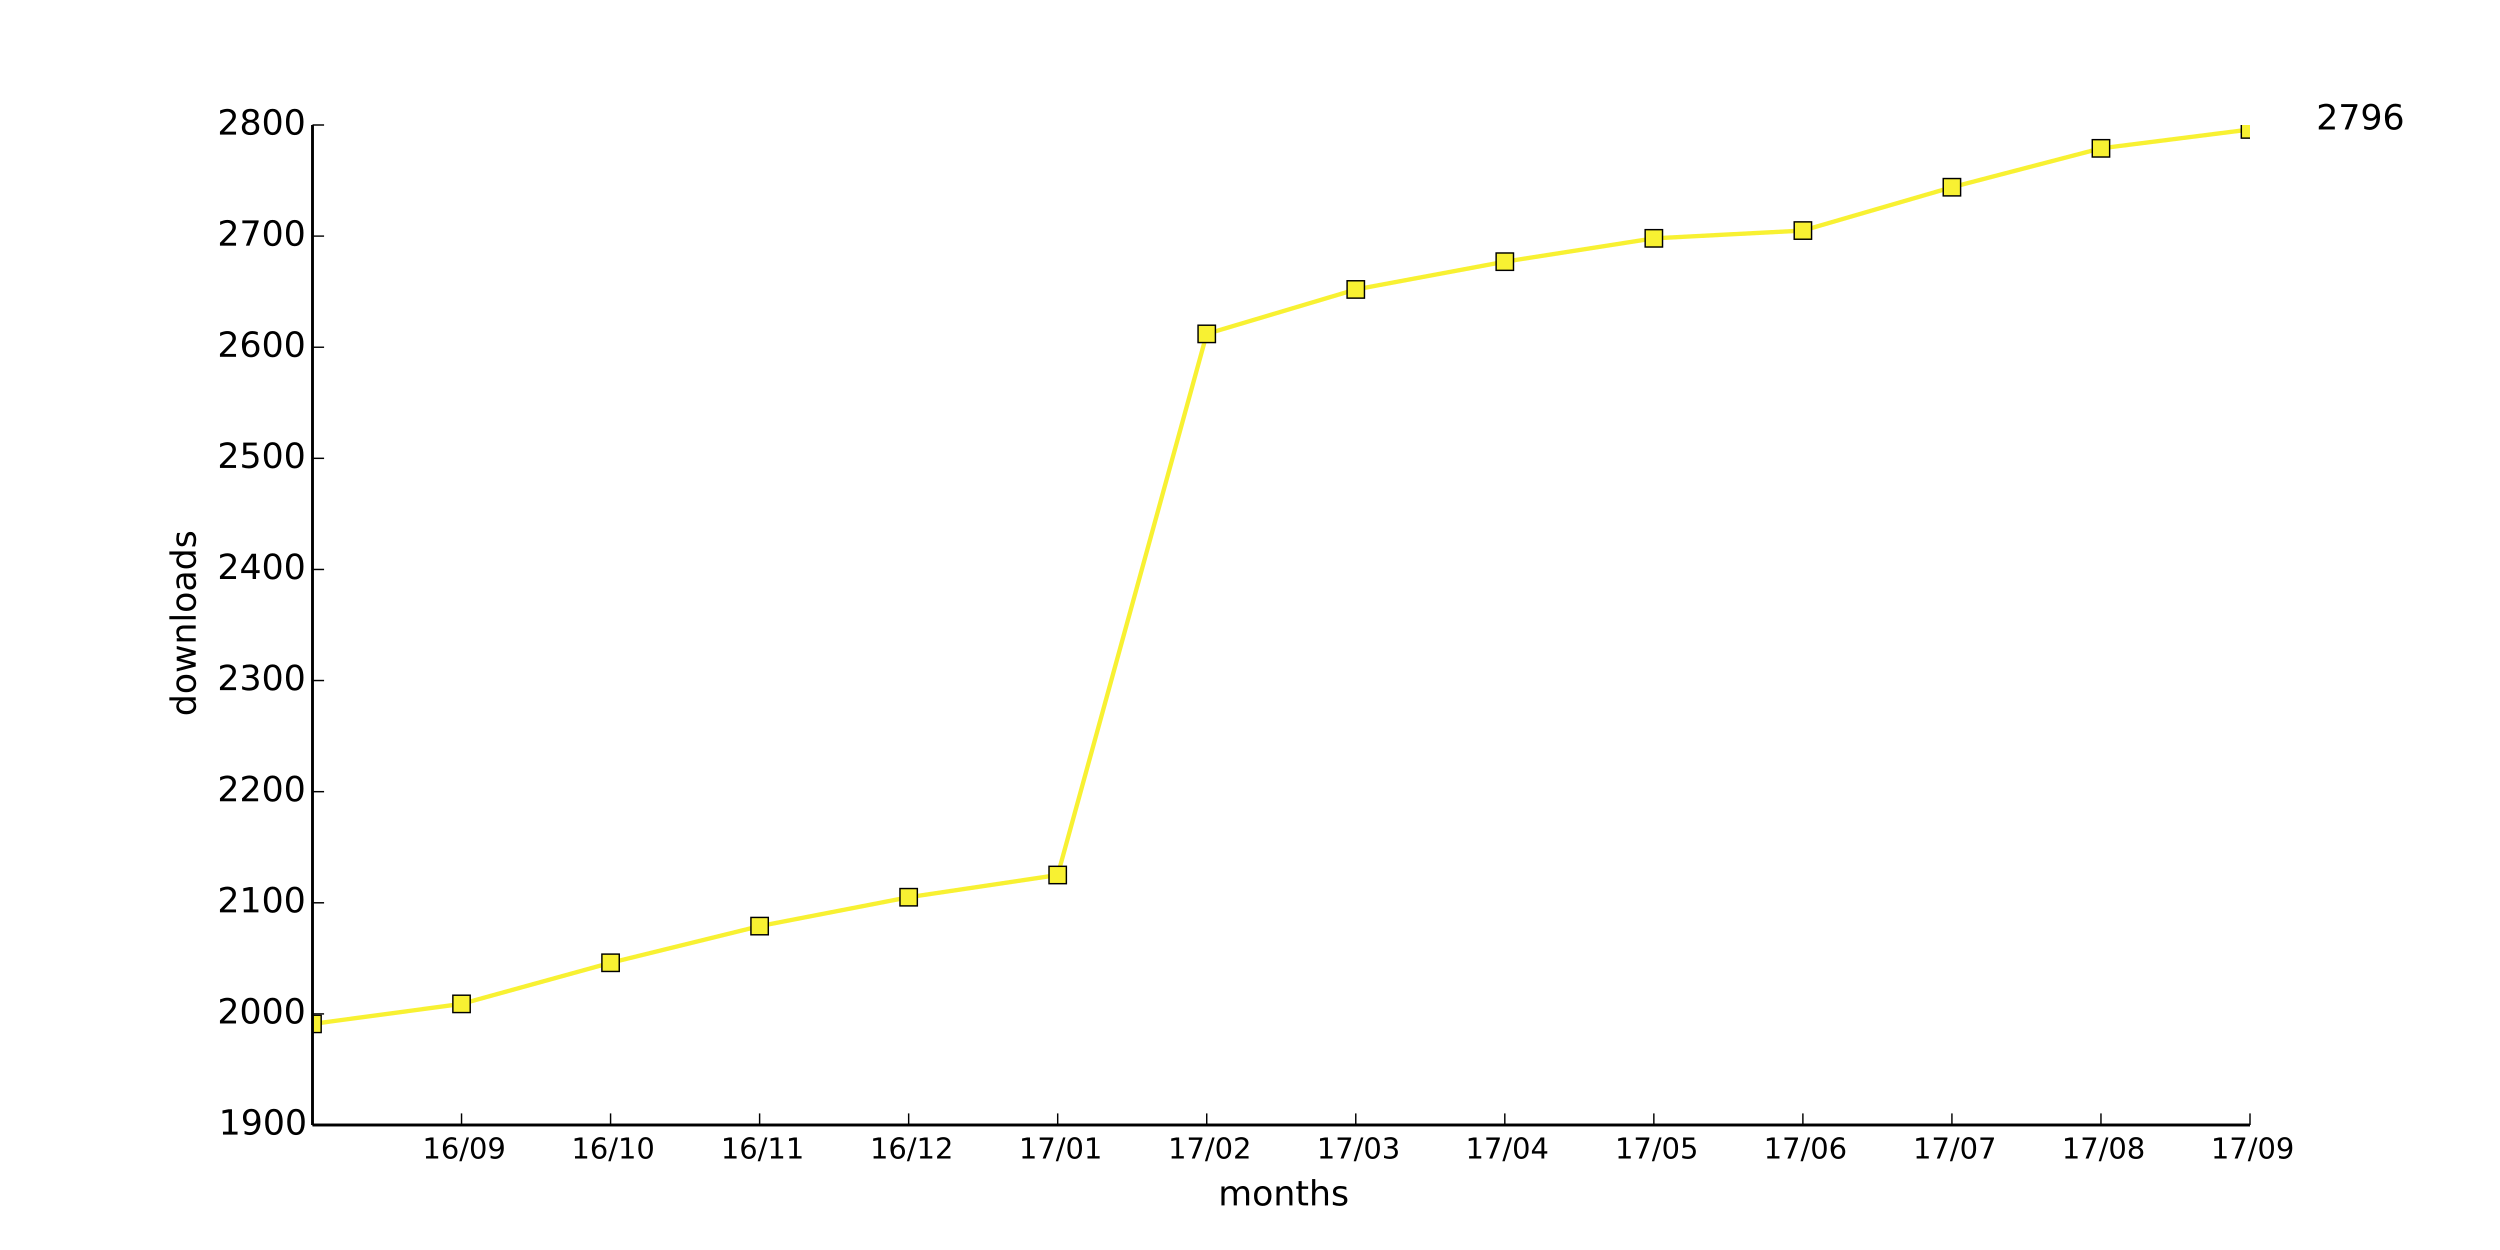
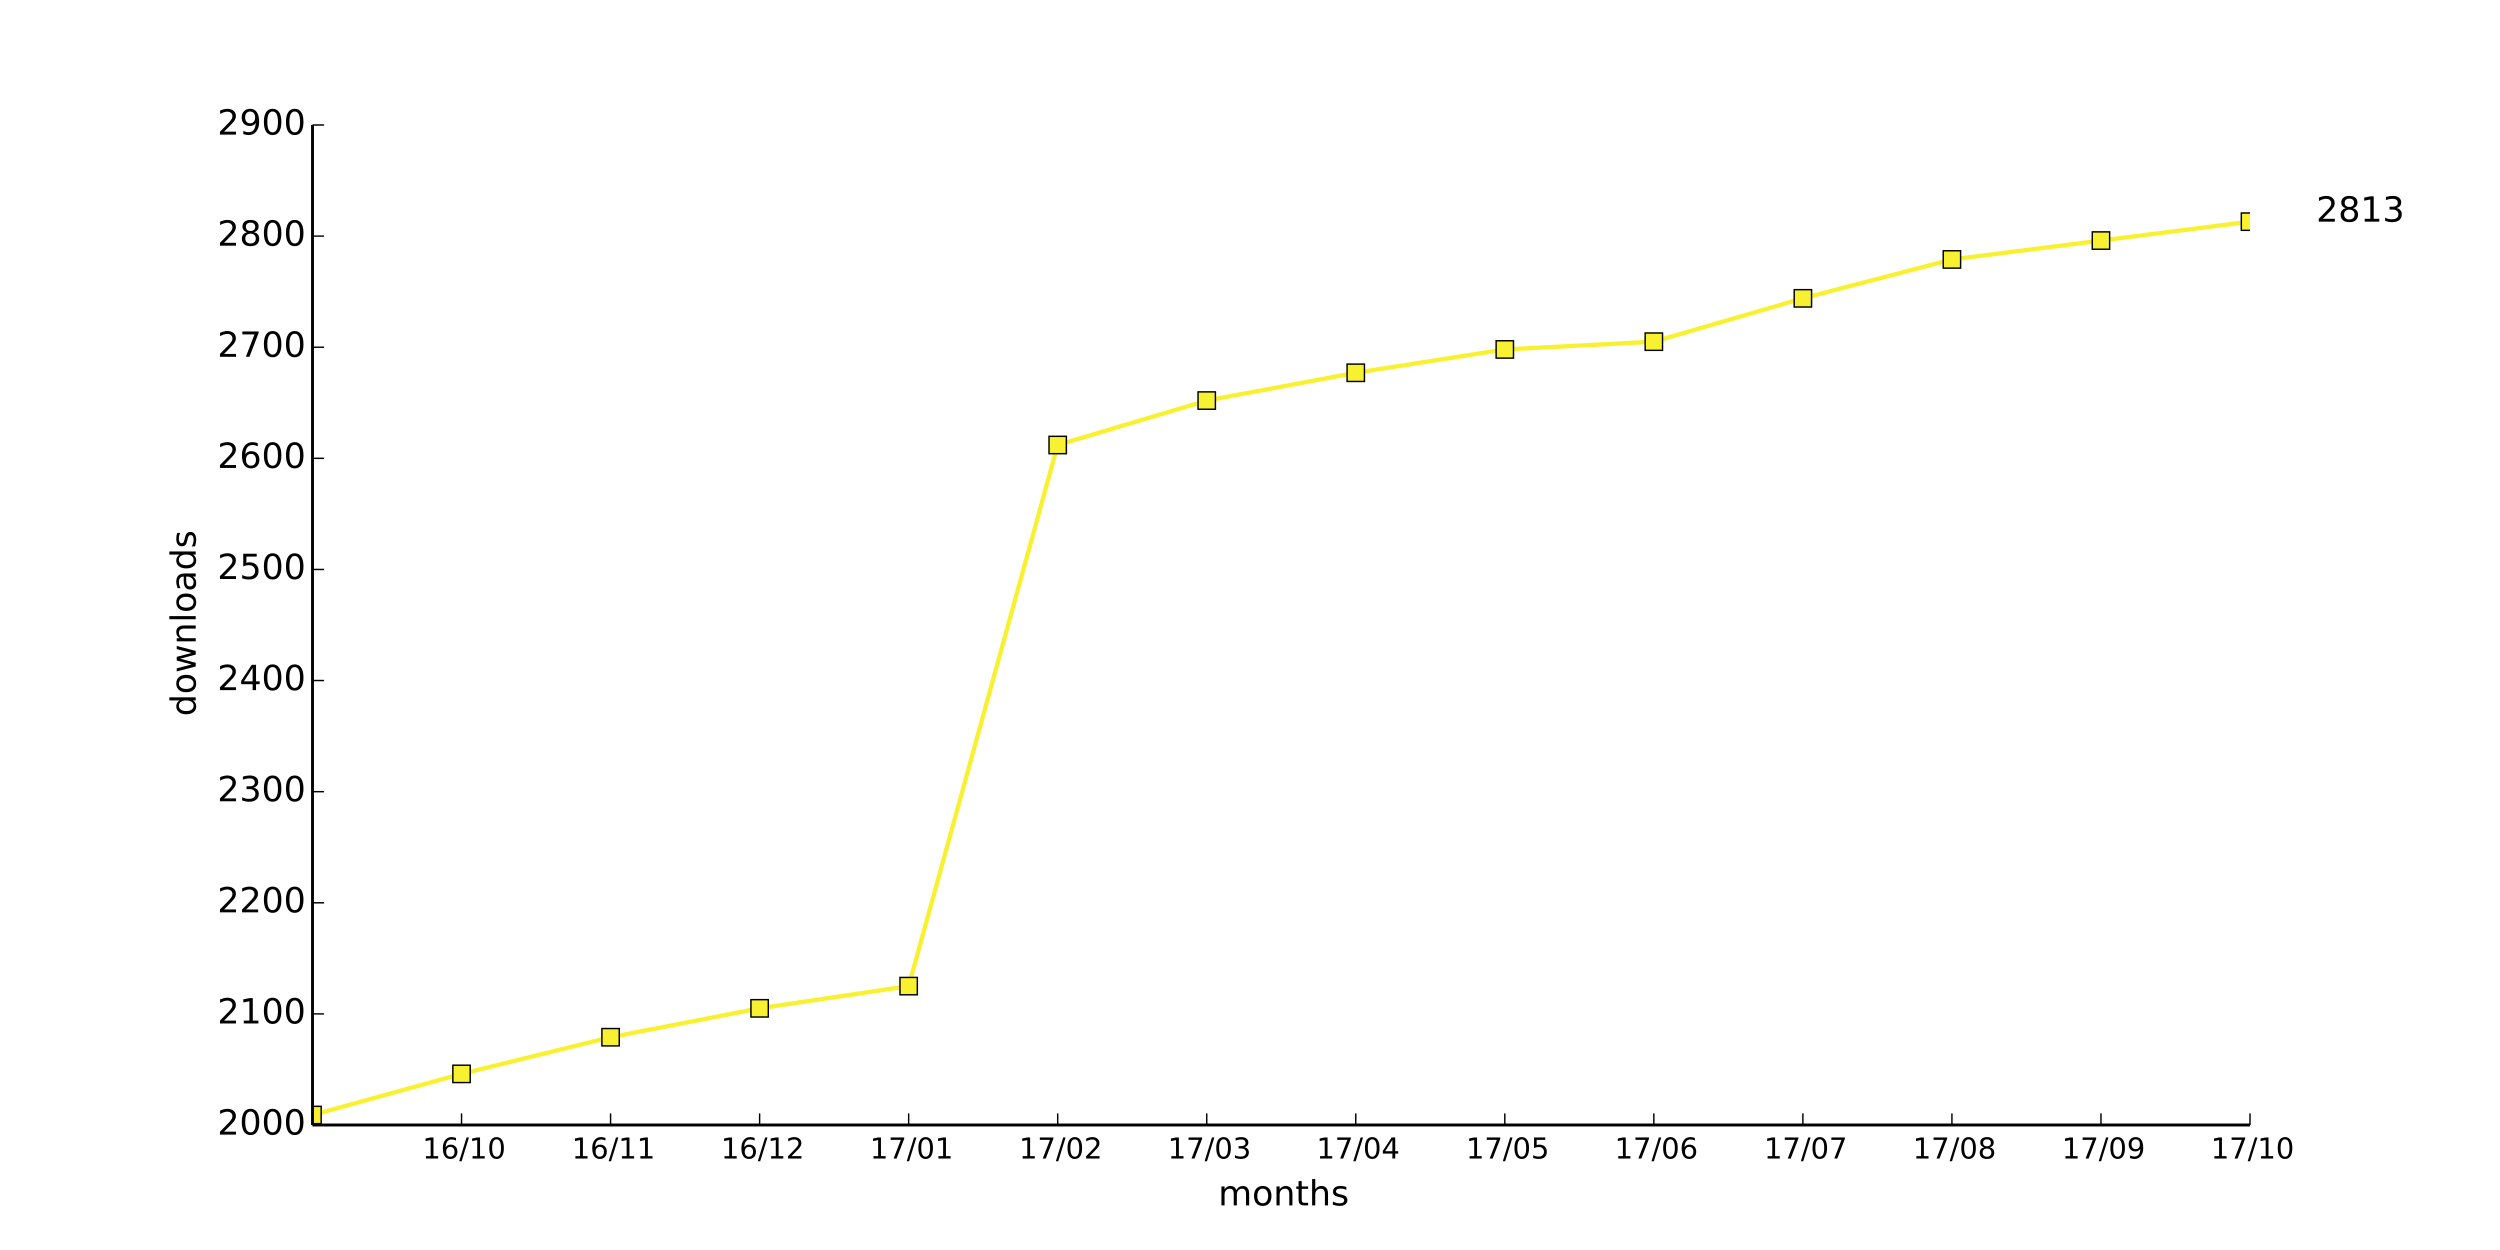
<svg xmlns="http://www.w3.org/2000/svg" xmlns:xlink="http://www.w3.org/1999/xlink" height="432pt" version="1.1" viewBox="0 0 864 432" width="864pt">
  <defs>
    <style type="text/css">
*{stroke-linecap:butt;stroke-linejoin:round;}
  </style>
  </defs>
  <g id="figure_1">
    <g id="patch_1">
      <path d=" M0 432 L864 432 L864 0 L0 0 z " style="fill:#ffffff;" />
    </g>
    <g id="axes_1">
      <g id="patch_2">
        <path d=" M108 388.8 L777.6 388.8 L777.6 43.2 L108 43.2 z " style="fill:#ffffff;" />
      </g>
      <g id="line2d_1">
-         <path clip-path="url(#pad36b945f0)" d=" M108 353.856 L159.508 346.944 L211.015 332.736 L262.523 320.064 L314.031 310.08 L365.538 302.4 L417.046 115.392 L468.554 100.032 L520.062 90.432 L571.569 82.368 L623.077 79.68 L674.585 64.704 L726.092 51.264 L777.6 44.736" style="fill:none;stroke:#f8f132;stroke-linecap:square;stroke-width:1.5;" />
+         <path clip-path="url(#pad36b945f0)" d=" M108 385.344 L159.508 371.136 L211.015 358.464 L262.523 348.48 L314.031 340.8 L365.538 153.792 L417.046 138.432 L468.554 128.832 L520.062 120.768 L571.569 118.08 L623.077 103.104 L674.585 89.664 L726.092 83.136 L777.6 76.608" style="fill:none;stroke:#f8f132;stroke-linecap:square;stroke-width:1.5;" />
      </g>
      <g id="line2d_2">
        <defs>
          <path d=" M-3 3 L3 3 L3 -3 L-3 -3 z " id="ma43b19a0a0" style="stroke:#000000;stroke-linejoin:miter;stroke-width:0.5;" />
        </defs>
        <g clip-path="url(#pad36b945f0)">
-           <use style="fill:#f8f132;stroke:#000000;stroke-linejoin:miter;stroke-width:0.5;" x="108.0" xlink:href="#ma43b19a0a0" y="353.856" />
-           <use style="fill:#f8f132;stroke:#000000;stroke-linejoin:miter;stroke-width:0.5;" x="159.508" xlink:href="#ma43b19a0a0" y="346.944" />
-           <use style="fill:#f8f132;stroke:#000000;stroke-linejoin:miter;stroke-width:0.5;" x="211.015" xlink:href="#ma43b19a0a0" y="332.736" />
-           <use style="fill:#f8f132;stroke:#000000;stroke-linejoin:miter;stroke-width:0.5;" x="262.523" xlink:href="#ma43b19a0a0" y="320.064" />
-           <use style="fill:#f8f132;stroke:#000000;stroke-linejoin:miter;stroke-width:0.5;" x="314.031" xlink:href="#ma43b19a0a0" y="310.08" />
-           <use style="fill:#f8f132;stroke:#000000;stroke-linejoin:miter;stroke-width:0.5;" x="365.538" xlink:href="#ma43b19a0a0" y="302.4" />
-           <use style="fill:#f8f132;stroke:#000000;stroke-linejoin:miter;stroke-width:0.5;" x="417.046" xlink:href="#ma43b19a0a0" y="115.392" />
-           <use style="fill:#f8f132;stroke:#000000;stroke-linejoin:miter;stroke-width:0.5;" x="468.554" xlink:href="#ma43b19a0a0" y="100.032" />
-           <use style="fill:#f8f132;stroke:#000000;stroke-linejoin:miter;stroke-width:0.5;" x="520.062" xlink:href="#ma43b19a0a0" y="90.432" />
-           <use style="fill:#f8f132;stroke:#000000;stroke-linejoin:miter;stroke-width:0.5;" x="571.569" xlink:href="#ma43b19a0a0" y="82.368" />
-           <use style="fill:#f8f132;stroke:#000000;stroke-linejoin:miter;stroke-width:0.5;" x="623.077" xlink:href="#ma43b19a0a0" y="79.68" />
-           <use style="fill:#f8f132;stroke:#000000;stroke-linejoin:miter;stroke-width:0.5;" x="674.585" xlink:href="#ma43b19a0a0" y="64.704" />
-           <use style="fill:#f8f132;stroke:#000000;stroke-linejoin:miter;stroke-width:0.5;" x="726.092" xlink:href="#ma43b19a0a0" y="51.264" />
-           <use style="fill:#f8f132;stroke:#000000;stroke-linejoin:miter;stroke-width:0.5;" x="777.6" xlink:href="#ma43b19a0a0" y="44.736" />
+           <use style="fill:#f8f132;stroke:#000000;stroke-linejoin:miter;stroke-width:0.5;" x="108.0" xlink:href="#ma43b19a0a0" y="385.344" />
+           <use style="fill:#f8f132;stroke:#000000;stroke-linejoin:miter;stroke-width:0.5;" x="159.508" xlink:href="#ma43b19a0a0" y="371.136" />
+           <use style="fill:#f8f132;stroke:#000000;stroke-linejoin:miter;stroke-width:0.5;" x="211.015" xlink:href="#ma43b19a0a0" y="358.464" />
+           <use style="fill:#f8f132;stroke:#000000;stroke-linejoin:miter;stroke-width:0.5;" x="262.523" xlink:href="#ma43b19a0a0" y="348.48" />
+           <use style="fill:#f8f132;stroke:#000000;stroke-linejoin:miter;stroke-width:0.5;" x="314.031" xlink:href="#ma43b19a0a0" y="340.8" />
+           <use style="fill:#f8f132;stroke:#000000;stroke-linejoin:miter;stroke-width:0.5;" x="365.538" xlink:href="#ma43b19a0a0" y="153.792" />
+           <use style="fill:#f8f132;stroke:#000000;stroke-linejoin:miter;stroke-width:0.5;" x="417.046" xlink:href="#ma43b19a0a0" y="138.432" />
+           <use style="fill:#f8f132;stroke:#000000;stroke-linejoin:miter;stroke-width:0.5;" x="468.554" xlink:href="#ma43b19a0a0" y="128.832" />
+           <use style="fill:#f8f132;stroke:#000000;stroke-linejoin:miter;stroke-width:0.5;" x="520.062" xlink:href="#ma43b19a0a0" y="120.768" />
+           <use style="fill:#f8f132;stroke:#000000;stroke-linejoin:miter;stroke-width:0.5;" x="571.569" xlink:href="#ma43b19a0a0" y="118.08" />
+           <use style="fill:#f8f132;stroke:#000000;stroke-linejoin:miter;stroke-width:0.5;" x="623.077" xlink:href="#ma43b19a0a0" y="103.104" />
+           <use style="fill:#f8f132;stroke:#000000;stroke-linejoin:miter;stroke-width:0.5;" x="674.585" xlink:href="#ma43b19a0a0" y="89.664" />
+           <use style="fill:#f8f132;stroke:#000000;stroke-linejoin:miter;stroke-width:0.5;" x="726.092" xlink:href="#ma43b19a0a0" y="83.136" />
+           <use style="fill:#f8f132;stroke:#000000;stroke-linejoin:miter;stroke-width:0.5;" x="777.6" xlink:href="#ma43b19a0a0" y="76.608" />
        </g>
      </g>
      <g id="matplotlib.axis_1">
        <g id="xtick_1">
          <g id="line2d_3">
            <defs>
              <path d=" M0 0 L0 -4" id="m93b0483c22" style="stroke:#000000;stroke-width:0.5;" />
            </defs>
            <g>
              <use style="stroke:#000000;stroke-width:0.5;" x="159.508" xlink:href="#m93b0483c22" y="388.8" />
            </g>
          </g>
          <g id="text_1">
            <defs>
              <path d=" M12.406 8.297 L28.516 8.297 L28.516 63.922 L10.984 60.406 L10.984 69.391 L28.422 72.906 L38.281 72.906 L38.281 8.297 L54.391 8.297 L54.391 0 L12.406 0 z " id="DejaVuSans-31" />
              <path d=" M31.781 66.406 Q24.172 66.406 20.328 58.906 Q16.5 51.422 16.5 36.375 Q16.5 21.391 20.328 13.891 Q24.172 6.391 31.781 6.391 Q39.453 6.391 43.281 13.891 Q47.125 21.391 47.125 36.375 Q47.125 51.422 43.281 58.906 Q39.453 66.406 31.781 66.406 M31.781 74.219 Q44.047 74.219 50.516 64.516 Q56.984 54.828 56.984 36.375 Q56.984 17.969 50.516 8.266 Q44.047 -1.422 31.781 -1.422 Q19.531 -1.422 13.062 8.266 Q6.594 17.969 6.594 36.375 Q6.594 54.828 13.062 64.516 Q19.531 74.219 31.781 74.219" id="DejaVuSans-30" />
-               <path d=" M10.984 1.516 L10.984 10.5 Q14.703 8.734 18.5 7.812 Q22.312 6.891 25.984 6.891 Q35.75 6.891 40.891 13.453 Q46.047 20.016 46.781 33.406 Q43.953 29.203 39.594 26.953 Q35.25 24.703 29.984 24.703 Q19.047 24.703 12.672 31.312 Q6.297 37.938 6.297 49.422 Q6.297 60.641 12.938 67.422 Q19.578 74.219 30.609 74.219 Q43.266 74.219 49.922 64.516 Q56.594 54.828 56.594 36.375 Q56.594 19.141 48.406 8.859 Q40.234 -1.422 26.422 -1.422 Q22.703 -1.422 18.891 -0.688 Q15.094 0.047 10.984 1.516 M30.609 32.422 Q37.25 32.422 41.125 36.953 Q45.016 41.5 45.016 49.422 Q45.016 57.281 41.125 61.844 Q37.25 66.406 30.609 66.406 Q23.969 66.406 20.094 61.844 Q16.219 57.281 16.219 49.422 Q16.219 41.5 20.094 36.953 Q23.969 32.422 30.609 32.422" id="DejaVuSans-39" />
              <path d=" M25.391 72.906 L33.688 72.906 L8.297 -9.281 L0 -9.281 z " id="DejaVuSans-2f" />
              <path d=" M33.016 40.375 Q26.375 40.375 22.484 35.828 Q18.609 31.297 18.609 23.391 Q18.609 15.531 22.484 10.953 Q26.375 6.391 33.016 6.391 Q39.656 6.391 43.531 10.953 Q47.406 15.531 47.406 23.391 Q47.406 31.297 43.531 35.828 Q39.656 40.375 33.016 40.375 M52.594 71.297 L52.594 62.312 Q48.875 64.062 45.094 64.984 Q41.312 65.922 37.594 65.922 Q27.828 65.922 22.672 59.328 Q17.531 52.734 16.797 39.406 Q19.672 43.656 24.016 45.922 Q28.375 48.188 33.594 48.188 Q44.578 48.188 50.953 41.516 Q57.328 34.859 57.328 23.391 Q57.328 12.156 50.688 5.359 Q44.047 -1.422 33.016 -1.422 Q20.359 -1.422 13.672 8.266 Q6.984 17.969 6.984 36.375 Q6.984 53.656 15.188 63.938 Q23.391 74.219 37.203 74.219 Q40.922 74.219 44.703 73.484 Q48.484 72.75 52.594 71.297" id="DejaVuSans-36" />
            </defs>
-             <g transform="translate(145.9991 400.3984)scale(0.1 -0.1)">
+             <g transform="translate(145.9796 400.3984)scale(0.1 -0.1)">
              <use xlink:href="#DejaVuSans-31" />
              <use x="63.623" xlink:href="#DejaVuSans-36" />
              <use x="127.246" xlink:href="#DejaVuSans-2f" />
-               <use x="160.938" xlink:href="#DejaVuSans-30" />
-               <use x="224.561" xlink:href="#DejaVuSans-39" />
+               <use x="160.938" xlink:href="#DejaVuSans-31" />
+               <use x="224.561" xlink:href="#DejaVuSans-30" />
            </g>
          </g>
        </g>
        <g id="xtick_2">
          <g id="line2d_4">
            <g>
              <use style="stroke:#000000;stroke-width:0.5;" x="211.015" xlink:href="#m93b0483c22" y="388.8" />
            </g>
          </g>
          <g id="text_2">
-             <g transform="translate(197.4873 400.3984)scale(0.1 -0.1)">
+             <g transform="translate(197.6169 400.3984)scale(0.1 -0.1)">
              <use xlink:href="#DejaVuSans-31" />
              <use x="63.623" xlink:href="#DejaVuSans-36" />
+               <use x="127.246" xlink:href="#DejaVuSans-2f" />
+               <use x="160.938" xlink:href="#DejaVuSans-31" />
+               <use x="224.561" xlink:href="#DejaVuSans-31" />
+             </g>
+           </g>
+         </g>
+         <g id="xtick_3">
+           <g id="line2d_5">
+             <g>
+               <use style="stroke:#000000;stroke-width:0.5;" x="262.523" xlink:href="#m93b0483c22" y="388.8" />
+             </g>
+           </g>
+           <g id="text_3">
+             <defs>
+               <path d=" M19.188 8.297 L53.609 8.297 L53.609 0 L7.328 0 L7.328 8.297 Q12.938 14.109 22.625 23.891 Q32.328 33.688 34.812 36.531 Q39.547 41.844 41.422 45.531 Q43.312 49.219 43.312 52.781 Q43.312 58.594 39.234 62.25 Q35.156 65.922 28.609 65.922 Q23.969 65.922 18.812 64.312 Q13.672 62.703 7.812 59.422 L7.812 69.391 Q13.766 71.781 18.938 73 Q24.125 74.219 28.422 74.219 Q39.75 74.219 46.484 68.547 Q53.219 62.891 53.219 53.422 Q53.219 48.922 51.531 44.891 Q49.859 40.875 45.406 35.406 Q44.188 33.984 37.641 27.219 Q31.109 20.453 19.188 8.297" id="DejaVuSans-32" />
+             </defs>
+             <g transform="translate(249.1637 400.3984)scale(0.1 -0.1)">
+               <use xlink:href="#DejaVuSans-31" />
+               <use x="63.623" xlink:href="#DejaVuSans-36" />
+               <use x="127.246" xlink:href="#DejaVuSans-2f" />
+               <use x="160.938" xlink:href="#DejaVuSans-31" />
+               <use x="224.561" xlink:href="#DejaVuSans-32" />
+             </g>
+           </g>
+         </g>
+         <g id="xtick_4">
+           <g id="line2d_6">
+             <g>
+               <use style="stroke:#000000;stroke-width:0.5;" x="314.031" xlink:href="#m93b0483c22" y="388.8" />
+             </g>
+           </g>
+           <g id="text_4">
+             <defs>
+               <path d=" M8.203 72.906 L55.078 72.906 L55.078 68.703 L28.609 0 L18.312 0 L43.219 64.594 L8.203 64.594 z " id="DejaVuSans-37" />
+             </defs>
+             <g transform="translate(300.6323 400.3984)scale(0.1 -0.1)">
+               <use xlink:href="#DejaVuSans-31" />
+               <use x="63.623" xlink:href="#DejaVuSans-37" />
+               <use x="127.246" xlink:href="#DejaVuSans-2f" />
+               <use x="160.938" xlink:href="#DejaVuSans-30" />
+               <use x="224.561" xlink:href="#DejaVuSans-31" />
+             </g>
+           </g>
+         </g>
+         <g id="xtick_5">
+           <g id="line2d_7">
+             <g>
+               <use style="stroke:#000000;stroke-width:0.5;" x="365.538" xlink:href="#m93b0483c22" y="388.8" />
+             </g>
+           </g>
+           <g id="text_5">
+             <g transform="translate(352.1791 400.3984)scale(0.1 -0.1)">
+               <use xlink:href="#DejaVuSans-31" />
+               <use x="63.623" xlink:href="#DejaVuSans-37" />
+               <use x="127.246" xlink:href="#DejaVuSans-2f" />
+               <use x="160.938" xlink:href="#DejaVuSans-30" />
+               <use x="224.561" xlink:href="#DejaVuSans-32" />
+             </g>
+           </g>
+         </g>
+         <g id="xtick_6">
+           <g id="line2d_8">
+             <g>
+               <use style="stroke:#000000;stroke-width:0.5;" x="417.046" xlink:href="#m93b0483c22" y="388.8" />
+             </g>
+           </g>
+           <g id="text_6">
+             <defs>
+               <path d=" M40.578 39.312 Q47.656 37.797 51.625 33 Q55.609 28.219 55.609 21.188 Q55.609 10.406 48.188 4.484 Q40.766 -1.422 27.094 -1.422 Q22.516 -1.422 17.656 -0.516 Q12.797 0.391 7.625 2.203 L7.625 11.719 Q11.719 9.328 16.594 8.109 Q21.484 6.891 26.812 6.891 Q36.078 6.891 40.938 10.547 Q45.797 14.203 45.797 21.188 Q45.797 27.641 41.281 31.266 Q36.766 34.906 28.719 34.906 L20.219 34.906 L20.219 43.016 L29.109 43.016 Q36.375 43.016 40.234 45.922 Q44.094 48.828 44.094 54.297 Q44.094 59.906 40.109 62.906 Q36.141 65.922 28.719 65.922 Q24.656 65.922 20.016 65.031 Q15.375 64.156 9.812 62.312 L9.812 71.094 Q15.438 72.656 20.344 73.438 Q25.25 74.219 29.594 74.219 Q40.828 74.219 47.359 69.109 Q53.906 64.016 53.906 55.328 Q53.906 49.266 50.438 45.094 Q46.969 40.922 40.578 39.312" id="DejaVuSans-33" />
+             </defs>
+             <g transform="translate(403.5868 400.3984)scale(0.1 -0.1)">
+               <use xlink:href="#DejaVuSans-31" />
+               <use x="63.623" xlink:href="#DejaVuSans-37" />
+               <use x="127.246" xlink:href="#DejaVuSans-2f" />
+               <use x="160.938" xlink:href="#DejaVuSans-30" />
+               <use x="224.561" xlink:href="#DejaVuSans-33" />
+             </g>
+           </g>
+         </g>
+         <g id="xtick_7">
+           <g id="line2d_9">
+             <g>
+               <use style="stroke:#000000;stroke-width:0.5;" x="468.554" xlink:href="#m93b0483c22" y="388.8" />
+             </g>
+           </g>
+           <g id="text_7">
+             <defs>
+               <path d=" M37.797 64.312 L12.891 25.391 L37.797 25.391 z  M35.203 72.906 L47.609 72.906 L47.609 25.391 L58.016 25.391 L58.016 17.188 L47.609 17.188 L47.609 0 L37.797 0 L37.797 17.188 L4.891 17.188 L4.891 26.703 z " id="DejaVuSans-34" />
+             </defs>
+             <g transform="translate(454.9742 400.3984)scale(0.1 -0.1)">
+               <use xlink:href="#DejaVuSans-31" />
+               <use x="63.623" xlink:href="#DejaVuSans-37" />
+               <use x="127.246" xlink:href="#DejaVuSans-2f" />
+               <use x="160.938" xlink:href="#DejaVuSans-30" />
+               <use x="224.561" xlink:href="#DejaVuSans-34" />
+             </g>
+           </g>
+         </g>
+         <g id="xtick_8">
+           <g id="line2d_10">
+             <g>
+               <use style="stroke:#000000;stroke-width:0.5;" x="520.062" xlink:href="#m93b0483c22" y="388.8" />
+             </g>
+           </g>
+           <g id="text_8">
+             <defs>
+               <path d=" M10.797 72.906 L49.516 72.906 L49.516 64.594 L19.828 64.594 L19.828 46.734 Q21.969 47.469 24.109 47.828 Q26.266 48.188 28.422 48.188 Q40.625 48.188 47.75 41.5 Q54.891 34.812 54.891 23.391 Q54.891 11.625 47.562 5.094 Q40.234 -1.422 26.906 -1.422 Q22.312 -1.422 17.547 -0.641 Q12.797 0.141 7.719 1.703 L7.719 11.625 Q12.109 9.234 16.797 8.062 Q21.484 6.891 26.703 6.891 Q35.156 6.891 40.078 11.328 Q45.016 15.766 45.016 23.391 Q45.016 31 40.078 35.438 Q35.156 39.891 26.703 39.891 Q22.75 39.891 18.812 39.016 Q14.891 38.141 10.797 36.281 z " id="DejaVuSans-35" />
+             </defs>
+             <g transform="translate(506.6381 400.3984)scale(0.1 -0.1)">
+               <use xlink:href="#DejaVuSans-31" />
+               <use x="63.623" xlink:href="#DejaVuSans-37" />
+               <use x="127.246" xlink:href="#DejaVuSans-2f" />
+               <use x="160.938" xlink:href="#DejaVuSans-30" />
+               <use x="224.561" xlink:href="#DejaVuSans-35" />
+             </g>
+           </g>
+         </g>
+         <g id="xtick_9">
+           <g id="line2d_11">
+             <g>
+               <use style="stroke:#000000;stroke-width:0.5;" x="571.569" xlink:href="#m93b0483c22" y="388.8" />
+             </g>
+           </g>
+           <g id="text_9">
+             <g transform="translate(558.0239 400.3984)scale(0.1 -0.1)">
+               <use xlink:href="#DejaVuSans-31" />
+               <use x="63.623" xlink:href="#DejaVuSans-37" />
+               <use x="127.246" xlink:href="#DejaVuSans-2f" />
+               <use x="160.938" xlink:href="#DejaVuSans-30" />
+               <use x="224.561" xlink:href="#DejaVuSans-36" />
+             </g>
+           </g>
+         </g>
+         <g id="xtick_10">
+           <g id="line2d_12">
+             <g>
+               <use style="stroke:#000000;stroke-width:0.5;" x="623.077" xlink:href="#m93b0483c22" y="388.8" />
+             </g>
+           </g>
+           <g id="text_10">
+             <g transform="translate(609.6441 400.3984)scale(0.1 -0.1)">
+               <use xlink:href="#DejaVuSans-31" />
+               <use x="63.623" xlink:href="#DejaVuSans-37" />
+               <use x="127.246" xlink:href="#DejaVuSans-2f" />
+               <use x="160.938" xlink:href="#DejaVuSans-30" />
+               <use x="224.561" xlink:href="#DejaVuSans-37" />
+             </g>
+           </g>
+         </g>
+         <g id="xtick_11">
+           <g id="line2d_13">
+             <g>
+               <use style="stroke:#000000;stroke-width:0.5;" x="674.585" xlink:href="#m93b0483c22" y="388.8" />
+             </g>
+           </g>
+           <g id="text_11">
+             <defs>
+               <path d=" M31.781 34.625 Q24.75 34.625 20.719 30.859 Q16.703 27.094 16.703 20.516 Q16.703 13.922 20.719 10.156 Q24.75 6.391 31.781 6.391 Q38.812 6.391 42.859 10.172 Q46.922 13.969 46.922 20.516 Q46.922 27.094 42.891 30.859 Q38.875 34.625 31.781 34.625 M21.922 38.812 Q15.578 40.375 12.031 44.719 Q8.5 49.078 8.5 55.328 Q8.5 64.062 14.719 69.141 Q20.953 74.219 31.781 74.219 Q42.672 74.219 48.875 69.141 Q55.078 64.062 55.078 55.328 Q55.078 49.078 51.531 44.719 Q48 40.375 41.703 38.812 Q48.828 37.156 52.797 32.312 Q56.781 27.484 56.781 20.516 Q56.781 9.906 50.312 4.234 Q43.844 -1.422 31.781 -1.422 Q19.734 -1.422 13.25 4.234 Q6.781 9.906 6.781 20.516 Q6.781 27.484 10.781 32.312 Q14.797 37.156 21.922 38.812 M18.312 54.391 Q18.312 48.734 21.844 45.562 Q25.391 42.391 31.781 42.391 Q38.141 42.391 41.719 45.562 Q45.312 48.734 45.312 54.391 Q45.312 60.062 41.719 63.234 Q38.141 66.406 31.781 66.406 Q25.391 66.406 21.844 63.234 Q18.312 60.062 18.312 54.391" id="DejaVuSans-38" />
+             </defs>
+             <g transform="translate(661.0666 400.3984)scale(0.1 -0.1)">
+               <use xlink:href="#DejaVuSans-31" />
+               <use x="63.623" xlink:href="#DejaVuSans-37" />
+               <use x="127.246" xlink:href="#DejaVuSans-2f" />
+               <use x="160.938" xlink:href="#DejaVuSans-30" />
+               <use x="224.561" xlink:href="#DejaVuSans-38" />
+             </g>
+           </g>
+         </g>
+         <g id="xtick_12">
+           <g id="line2d_14">
+             <g>
+               <use style="stroke:#000000;stroke-width:0.5;" x="726.092" xlink:href="#m93b0483c22" y="388.8" />
+             </g>
+           </g>
+           <g id="text_12">
+             <defs>
+               <path d=" M10.984 1.516 L10.984 10.5 Q14.703 8.734 18.5 7.812 Q22.312 6.891 25.984 6.891 Q35.75 6.891 40.891 13.453 Q46.047 20.016 46.781 33.406 Q43.953 29.203 39.594 26.953 Q35.25 24.703 29.984 24.703 Q19.047 24.703 12.672 31.312 Q6.297 37.938 6.297 49.422 Q6.297 60.641 12.938 67.422 Q19.578 74.219 30.609 74.219 Q43.266 74.219 49.922 64.516 Q56.594 54.828 56.594 36.375 Q56.594 19.141 48.406 8.859 Q40.234 -1.422 26.422 -1.422 Q22.703 -1.422 18.891 -0.688 Q15.094 0.047 10.984 1.516 M30.609 32.422 Q37.25 32.422 41.125 36.953 Q45.016 41.5 45.016 49.422 Q45.016 57.281 41.125 61.844 Q37.25 66.406 30.609 66.406 Q23.969 66.406 20.094 61.844 Q16.219 57.281 16.219 49.422 Q16.219 41.5 20.094 36.953 Q23.969 32.422 30.609 32.422" id="DejaVuSans-39" />
+             </defs>
+             <g transform="translate(712.5837 400.3984)scale(0.1 -0.1)">
+               <use xlink:href="#DejaVuSans-31" />
+               <use x="63.623" xlink:href="#DejaVuSans-37" />
+               <use x="127.246" xlink:href="#DejaVuSans-2f" />
+               <use x="160.938" xlink:href="#DejaVuSans-30" />
+               <use x="224.561" xlink:href="#DejaVuSans-39" />
+             </g>
+           </g>
+         </g>
+         <g id="xtick_13">
+           <g id="line2d_15">
+             <g>
+               <use style="stroke:#000000;stroke-width:0.5;" x="777.6" xlink:href="#m93b0483c22" y="388.8" />
+             </g>
+           </g>
+           <g id="text_13">
+             <g transform="translate(764.0719 400.3984)scale(0.1 -0.1)">
+               <use xlink:href="#DejaVuSans-31" />
+               <use x="63.623" xlink:href="#DejaVuSans-37" />
              <use x="127.246" xlink:href="#DejaVuSans-2f" />
              <use x="160.938" xlink:href="#DejaVuSans-31" />
              <use x="224.561" xlink:href="#DejaVuSans-30" />
-             </g>
-           </g>
-         </g>
-         <g id="xtick_3">
-           <g id="line2d_5">
-             <g>
-               <use style="stroke:#000000;stroke-width:0.5;" x="262.523" xlink:href="#m93b0483c22" y="388.8" />
-             </g>
-           </g>
-           <g id="text_3">
-             <g transform="translate(249.1246 400.3984)scale(0.1 -0.1)">
-               <use xlink:href="#DejaVuSans-31" />
-               <use x="63.623" xlink:href="#DejaVuSans-36" />
-               <use x="127.246" xlink:href="#DejaVuSans-2f" />
-               <use x="160.938" xlink:href="#DejaVuSans-31" />
-               <use x="224.561" xlink:href="#DejaVuSans-31" />
-             </g>
-           </g>
-         </g>
-         <g id="xtick_4">
-           <g id="line2d_6">
-             <g>
-               <use style="stroke:#000000;stroke-width:0.5;" x="314.031" xlink:href="#m93b0483c22" y="388.8" />
-             </g>
-           </g>
-           <g id="text_4">
-             <defs>
-               <path d=" M19.188 8.297 L53.609 8.297 L53.609 0 L7.328 0 L7.328 8.297 Q12.938 14.109 22.625 23.891 Q32.328 33.688 34.812 36.531 Q39.547 41.844 41.422 45.531 Q43.312 49.219 43.312 52.781 Q43.312 58.594 39.234 62.25 Q35.156 65.922 28.609 65.922 Q23.969 65.922 18.812 64.312 Q13.672 62.703 7.812 59.422 L7.812 69.391 Q13.766 71.781 18.938 73 Q24.125 74.219 28.422 74.219 Q39.75 74.219 46.484 68.547 Q53.219 62.891 53.219 53.422 Q53.219 48.922 51.531 44.891 Q49.859 40.875 45.406 35.406 Q44.188 33.984 37.641 27.219 Q31.109 20.453 19.188 8.297" id="DejaVuSans-32" />
-             </defs>
-             <g transform="translate(300.6714 400.3984)scale(0.1 -0.1)">
-               <use xlink:href="#DejaVuSans-31" />
-               <use x="63.623" xlink:href="#DejaVuSans-36" />
-               <use x="127.246" xlink:href="#DejaVuSans-2f" />
-               <use x="160.938" xlink:href="#DejaVuSans-31" />
-               <use x="224.561" xlink:href="#DejaVuSans-32" />
-             </g>
-           </g>
-         </g>
-         <g id="xtick_5">
-           <g id="line2d_7">
-             <g>
-               <use style="stroke:#000000;stroke-width:0.5;" x="365.538" xlink:href="#m93b0483c22" y="388.8" />
-             </g>
-           </g>
-           <g id="text_5">
-             <defs>
-               <path d=" M8.203 72.906 L55.078 72.906 L55.078 68.703 L28.609 0 L18.312 0 L43.219 64.594 L8.203 64.594 z " id="DejaVuSans-37" />
-             </defs>
-             <g transform="translate(352.14 400.3984)scale(0.1 -0.1)">
-               <use xlink:href="#DejaVuSans-31" />
-               <use x="63.623" xlink:href="#DejaVuSans-37" />
-               <use x="127.246" xlink:href="#DejaVuSans-2f" />
-               <use x="160.938" xlink:href="#DejaVuSans-30" />
-               <use x="224.561" xlink:href="#DejaVuSans-31" />
-             </g>
-           </g>
-         </g>
-         <g id="xtick_6">
-           <g id="line2d_8">
-             <g>
-               <use style="stroke:#000000;stroke-width:0.5;" x="417.046" xlink:href="#m93b0483c22" y="388.8" />
-             </g>
-           </g>
-           <g id="text_6">
-             <g transform="translate(403.6868 400.3984)scale(0.1 -0.1)">
-               <use xlink:href="#DejaVuSans-31" />
-               <use x="63.623" xlink:href="#DejaVuSans-37" />
-               <use x="127.246" xlink:href="#DejaVuSans-2f" />
-               <use x="160.938" xlink:href="#DejaVuSans-30" />
-               <use x="224.561" xlink:href="#DejaVuSans-32" />
-             </g>
-           </g>
-         </g>
-         <g id="xtick_7">
-           <g id="line2d_9">
-             <g>
-               <use style="stroke:#000000;stroke-width:0.5;" x="468.554" xlink:href="#m93b0483c22" y="388.8" />
-             </g>
-           </g>
-           <g id="text_7">
-             <defs>
-               <path d=" M40.578 39.312 Q47.656 37.797 51.625 33 Q55.609 28.219 55.609 21.188 Q55.609 10.406 48.188 4.484 Q40.766 -1.422 27.094 -1.422 Q22.516 -1.422 17.656 -0.516 Q12.797 0.391 7.625 2.203 L7.625 11.719 Q11.719 9.328 16.594 8.109 Q21.484 6.891 26.812 6.891 Q36.078 6.891 40.938 10.547 Q45.797 14.203 45.797 21.188 Q45.797 27.641 41.281 31.266 Q36.766 34.906 28.719 34.906 L20.219 34.906 L20.219 43.016 L29.109 43.016 Q36.375 43.016 40.234 45.922 Q44.094 48.828 44.094 54.297 Q44.094 59.906 40.109 62.906 Q36.141 65.922 28.719 65.922 Q24.656 65.922 20.016 65.031 Q15.375 64.156 9.812 62.312 L9.812 71.094 Q15.438 72.656 20.344 73.438 Q25.25 74.219 29.594 74.219 Q40.828 74.219 47.359 69.109 Q53.906 64.016 53.906 55.328 Q53.906 49.266 50.438 45.094 Q46.969 40.922 40.578 39.312" id="DejaVuSans-33" />
-             </defs>
-             <g transform="translate(455.0945 400.3984)scale(0.1 -0.1)">
-               <use xlink:href="#DejaVuSans-31" />
-               <use x="63.623" xlink:href="#DejaVuSans-37" />
-               <use x="127.246" xlink:href="#DejaVuSans-2f" />
-               <use x="160.938" xlink:href="#DejaVuSans-30" />
-               <use x="224.561" xlink:href="#DejaVuSans-33" />
-             </g>
-           </g>
-         </g>
-         <g id="xtick_8">
-           <g id="line2d_10">
-             <g>
-               <use style="stroke:#000000;stroke-width:0.5;" x="520.062" xlink:href="#m93b0483c22" y="388.8" />
-             </g>
-           </g>
-           <g id="text_8">
-             <defs>
-               <path d=" M37.797 64.312 L12.891 25.391 L37.797 25.391 z  M35.203 72.906 L47.609 72.906 L47.609 25.391 L58.016 25.391 L58.016 17.188 L47.609 17.188 L47.609 0 L37.797 0 L37.797 17.188 L4.891 17.188 L4.891 26.703 z " id="DejaVuSans-34" />
-             </defs>
-             <g transform="translate(506.4819 400.3984)scale(0.1 -0.1)">
-               <use xlink:href="#DejaVuSans-31" />
-               <use x="63.623" xlink:href="#DejaVuSans-37" />
-               <use x="127.246" xlink:href="#DejaVuSans-2f" />
-               <use x="160.938" xlink:href="#DejaVuSans-30" />
-               <use x="224.561" xlink:href="#DejaVuSans-34" />
-             </g>
-           </g>
-         </g>
-         <g id="xtick_9">
-           <g id="line2d_11">
-             <g>
-               <use style="stroke:#000000;stroke-width:0.5;" x="571.569" xlink:href="#m93b0483c22" y="388.8" />
-             </g>
-           </g>
-           <g id="text_9">
-             <defs>
-               <path d=" M10.797 72.906 L49.516 72.906 L49.516 64.594 L19.828 64.594 L19.828 46.734 Q21.969 47.469 24.109 47.828 Q26.266 48.188 28.422 48.188 Q40.625 48.188 47.75 41.5 Q54.891 34.812 54.891 23.391 Q54.891 11.625 47.562 5.094 Q40.234 -1.422 26.906 -1.422 Q22.312 -1.422 17.547 -0.641 Q12.797 0.141 7.719 1.703 L7.719 11.625 Q12.109 9.234 16.797 8.062 Q21.484 6.891 26.703 6.891 Q35.156 6.891 40.078 11.328 Q45.016 15.766 45.016 23.391 Q45.016 31 40.078 35.438 Q35.156 39.891 26.703 39.891 Q22.75 39.891 18.812 39.016 Q14.891 38.141 10.797 36.281 z " id="DejaVuSans-35" />
-             </defs>
-             <g transform="translate(558.1458 400.3984)scale(0.1 -0.1)">
-               <use xlink:href="#DejaVuSans-31" />
-               <use x="63.623" xlink:href="#DejaVuSans-37" />
-               <use x="127.246" xlink:href="#DejaVuSans-2f" />
-               <use x="160.938" xlink:href="#DejaVuSans-30" />
-               <use x="224.561" xlink:href="#DejaVuSans-35" />
-             </g>
-           </g>
-         </g>
-         <g id="xtick_10">
-           <g id="line2d_12">
-             <g>
-               <use style="stroke:#000000;stroke-width:0.5;" x="623.077" xlink:href="#m93b0483c22" y="388.8" />
-             </g>
-           </g>
-           <g id="text_10">
-             <g transform="translate(609.5316 400.3984)scale(0.1 -0.1)">
-               <use xlink:href="#DejaVuSans-31" />
-               <use x="63.623" xlink:href="#DejaVuSans-37" />
-               <use x="127.246" xlink:href="#DejaVuSans-2f" />
-               <use x="160.938" xlink:href="#DejaVuSans-30" />
-               <use x="224.561" xlink:href="#DejaVuSans-36" />
-             </g>
-           </g>
-         </g>
-         <g id="xtick_11">
-           <g id="line2d_13">
-             <g>
-               <use style="stroke:#000000;stroke-width:0.5;" x="674.585" xlink:href="#m93b0483c22" y="388.8" />
-             </g>
-           </g>
-           <g id="text_11">
-             <g transform="translate(661.1518 400.3984)scale(0.1 -0.1)">
-               <use xlink:href="#DejaVuSans-31" />
-               <use x="63.623" xlink:href="#DejaVuSans-37" />
-               <use x="127.246" xlink:href="#DejaVuSans-2f" />
-               <use x="160.938" xlink:href="#DejaVuSans-30" />
-               <use x="224.561" xlink:href="#DejaVuSans-37" />
-             </g>
-           </g>
-         </g>
-         <g id="xtick_12">
-           <g id="line2d_14">
-             <g>
-               <use style="stroke:#000000;stroke-width:0.5;" x="726.092" xlink:href="#m93b0483c22" y="388.8" />
-             </g>
-           </g>
-           <g id="text_12">
-             <defs>
-               <path d=" M31.781 34.625 Q24.75 34.625 20.719 30.859 Q16.703 27.094 16.703 20.516 Q16.703 13.922 20.719 10.156 Q24.75 6.391 31.781 6.391 Q38.812 6.391 42.859 10.172 Q46.922 13.969 46.922 20.516 Q46.922 27.094 42.891 30.859 Q38.875 34.625 31.781 34.625 M21.922 38.812 Q15.578 40.375 12.031 44.719 Q8.5 49.078 8.5 55.328 Q8.5 64.062 14.719 69.141 Q20.953 74.219 31.781 74.219 Q42.672 74.219 48.875 69.141 Q55.078 64.062 55.078 55.328 Q55.078 49.078 51.531 44.719 Q48 40.375 41.703 38.812 Q48.828 37.156 52.797 32.312 Q56.781 27.484 56.781 20.516 Q56.781 9.906 50.312 4.234 Q43.844 -1.422 31.781 -1.422 Q19.734 -1.422 13.25 4.234 Q6.781 9.906 6.781 20.516 Q6.781 27.484 10.781 32.312 Q14.797 37.156 21.922 38.812 M18.312 54.391 Q18.312 48.734 21.844 45.562 Q25.391 42.391 31.781 42.391 Q38.141 42.391 41.719 45.562 Q45.312 48.734 45.312 54.391 Q45.312 60.062 41.719 63.234 Q38.141 66.406 31.781 66.406 Q25.391 66.406 21.844 63.234 Q18.312 60.062 18.312 54.391" id="DejaVuSans-38" />
-             </defs>
-             <g transform="translate(712.5743 400.3984)scale(0.1 -0.1)">
-               <use xlink:href="#DejaVuSans-31" />
-               <use x="63.623" xlink:href="#DejaVuSans-37" />
-               <use x="127.246" xlink:href="#DejaVuSans-2f" />
-               <use x="160.938" xlink:href="#DejaVuSans-30" />
-               <use x="224.561" xlink:href="#DejaVuSans-38" />
-             </g>
-           </g>
-         </g>
-         <g id="xtick_13">
-           <g id="line2d_15">
-             <g>
-               <use style="stroke:#000000;stroke-width:0.5;" x="777.6" xlink:href="#m93b0483c22" y="388.8" />
-             </g>
-           </g>
-           <g id="text_13">
-             <g transform="translate(764.0914 400.3984)scale(0.1 -0.1)">
-               <use xlink:href="#DejaVuSans-31" />
-               <use x="63.623" xlink:href="#DejaVuSans-37" />
-               <use x="127.246" xlink:href="#DejaVuSans-2f" />
-               <use x="160.938" xlink:href="#DejaVuSans-30" />
-               <use x="224.561" xlink:href="#DejaVuSans-39" />
            </g>
          </g>
        </g>
        <g id="text_14">
          <defs>
            <path d=" M30.609 48.391 Q23.391 48.391 19.188 42.75 Q14.984 37.109 14.984 27.297 Q14.984 17.484 19.156 11.844 Q23.344 6.203 30.609 6.203 Q37.797 6.203 41.984 11.859 Q46.188 17.531 46.188 27.297 Q46.188 37.016 41.984 42.703 Q37.797 48.391 30.609 48.391 M30.609 56 Q42.328 56 49.016 48.375 Q55.719 40.766 55.719 27.297 Q55.719 13.875 49.016 6.219 Q42.328 -1.422 30.609 -1.422 Q18.844 -1.422 12.172 6.219 Q5.516 13.875 5.516 27.297 Q5.516 40.766 12.172 48.375 Q18.844 56 30.609 56" id="DejaVuSans-6f" />
            <path d=" M52 44.188 Q55.375 50.25 60.062 53.125 Q64.75 56 71.094 56 Q79.641 56 84.281 50.016 Q88.922 44.047 88.922 33.016 L88.922 0 L79.891 0 L79.891 32.719 Q79.891 40.578 77.094 44.375 Q74.312 48.188 68.609 48.188 Q61.625 48.188 57.562 43.547 Q53.516 38.922 53.516 30.906 L53.516 0 L44.484 0 L44.484 32.719 Q44.484 40.625 41.703 44.406 Q38.922 48.188 33.109 48.188 Q26.219 48.188 22.156 43.531 Q18.109 38.875 18.109 30.906 L18.109 0 L9.078 0 L9.078 54.688 L18.109 54.688 L18.109 46.188 Q21.188 51.219 25.484 53.609 Q29.781 56 35.688 56 Q41.656 56 45.828 52.969 Q50 49.953 52 44.188" id="DejaVuSans-6d" />
            <path d=" M54.891 33.016 L54.891 0 L45.906 0 L45.906 32.719 Q45.906 40.484 42.875 44.328 Q39.844 48.188 33.797 48.188 Q26.516 48.188 22.312 43.547 Q18.109 38.922 18.109 30.906 L18.109 0 L9.078 0 L9.078 54.688 L18.109 54.688 L18.109 46.188 Q21.344 51.125 25.703 53.562 Q30.078 56 35.797 56 Q45.219 56 50.047 50.172 Q54.891 44.344 54.891 33.016" id="DejaVuSans-6e" />
            <path d=" M54.891 33.016 L54.891 0 L45.906 0 L45.906 32.719 Q45.906 40.484 42.875 44.328 Q39.844 48.188 33.797 48.188 Q26.516 48.188 22.312 43.547 Q18.109 38.922 18.109 30.906 L18.109 0 L9.078 0 L9.078 75.984 L18.109 75.984 L18.109 46.188 Q21.344 51.125 25.703 53.562 Q30.078 56 35.797 56 Q45.219 56 50.047 50.172 Q54.891 44.344 54.891 33.016" id="DejaVuSans-68" />
            <path d=" M18.312 70.219 L18.312 54.688 L36.812 54.688 L36.812 47.703 L18.312 47.703 L18.312 18.016 Q18.312 11.328 20.141 9.422 Q21.969 7.516 27.594 7.516 L36.812 7.516 L36.812 0 L27.594 0 Q17.188 0 13.234 3.875 Q9.281 7.766 9.281 18.016 L9.281 47.703 L2.688 47.703 L2.688 54.688 L9.281 54.688 L9.281 70.219 z " id="DejaVuSans-74" />
            <path d=" M44.281 53.078 L44.281 44.578 Q40.484 46.531 36.375 47.5 Q32.281 48.484 27.875 48.484 Q21.188 48.484 17.844 46.438 Q14.5 44.391 14.5 40.281 Q14.5 37.156 16.891 35.375 Q19.281 33.594 26.516 31.984 L29.594 31.297 Q39.156 29.25 43.188 25.516 Q47.219 21.781 47.219 15.094 Q47.219 7.469 41.188 3.016 Q35.156 -1.422 24.609 -1.422 Q20.219 -1.422 15.453 -0.562 Q10.688 0.297 5.422 2 L5.422 11.281 Q10.406 8.688 15.234 7.391 Q20.062 6.109 24.812 6.109 Q31.156 6.109 34.562 8.281 Q37.984 10.453 37.984 14.406 Q37.984 18.062 35.516 20.016 Q33.062 21.969 24.703 23.781 L21.578 24.516 Q13.234 26.266 9.516 29.906 Q5.812 33.547 5.812 39.891 Q5.812 47.609 11.281 51.797 Q16.75 56 26.812 56 Q31.781 56 36.172 55.266 Q40.578 54.547 44.281 53.078" id="DejaVuSans-73" />
          </defs>
          <g transform="translate(421.0387 416.5962)scale(0.12 -0.12)">
            <use xlink:href="#DejaVuSans-6d" />
            <use x="97.412" xlink:href="#DejaVuSans-6f" />
            <use x="158.594" xlink:href="#DejaVuSans-6e" />
            <use x="221.973" xlink:href="#DejaVuSans-74" />
            <use x="261.182" xlink:href="#DejaVuSans-68" />
            <use x="324.561" xlink:href="#DejaVuSans-73" />
          </g>
        </g>
      </g>
      <g id="matplotlib.axis_2">
        <g id="ytick_1">
          <g id="line2d_16">
            <defs>
              <path d=" M0 0 L4 0" id="m728421d6d4" style="stroke:#000000;stroke-width:0.5;" />
            </defs>
            <g>
              <use style="stroke:#000000;stroke-width:0.5;" x="108.0" xlink:href="#m728421d6d4" y="388.8" />
            </g>
          </g>
          <g id="text_15">
-             <g transform="translate(75.575 392.1112)scale(0.12 -0.12)">
-               <use xlink:href="#DejaVuSans-31" />
-               <use x="63.623" xlink:href="#DejaVuSans-39" />
+             <g transform="translate(75.13625 392.1112)scale(0.12 -0.12)">
+               <use xlink:href="#DejaVuSans-32" />
+               <use x="63.623" xlink:href="#DejaVuSans-30" />
              <use x="127.246" xlink:href="#DejaVuSans-30" />
              <use x="190.869" xlink:href="#DejaVuSans-30" />
            </g>
          </g>
        </g>
        <g id="ytick_2">
          <g id="line2d_17">
            <g>
              <use style="stroke:#000000;stroke-width:0.5;" x="108.0" xlink:href="#m728421d6d4" y="350.4" />
            </g>
          </g>
          <g id="text_16">
            <g transform="translate(75.13625 353.7113)scale(0.12 -0.12)">
              <use xlink:href="#DejaVuSans-32" />
-               <use x="63.623" xlink:href="#DejaVuSans-30" />
+               <use x="63.623" xlink:href="#DejaVuSans-31" />
              <use x="127.246" xlink:href="#DejaVuSans-30" />
              <use x="190.869" xlink:href="#DejaVuSans-30" />
            </g>
          </g>
        </g>
        <g id="ytick_3">
          <g id="line2d_18">
            <g>
              <use style="stroke:#000000;stroke-width:0.5;" x="108.0" xlink:href="#m728421d6d4" y="312.0" />
            </g>
          </g>
          <g id="text_17">
            <g transform="translate(75.13625 315.3112)scale(0.12 -0.12)">
              <use xlink:href="#DejaVuSans-32" />
-               <use x="63.623" xlink:href="#DejaVuSans-31" />
+               <use x="63.623" xlink:href="#DejaVuSans-32" />
              <use x="127.246" xlink:href="#DejaVuSans-30" />
              <use x="190.869" xlink:href="#DejaVuSans-30" />
            </g>
          </g>
        </g>
        <g id="ytick_4">
          <g id="line2d_19">
            <g>
              <use style="stroke:#000000;stroke-width:0.5;" x="108.0" xlink:href="#m728421d6d4" y="273.6" />
            </g>
          </g>
          <g id="text_18">
            <g transform="translate(75.13625 276.9112)scale(0.12 -0.12)">
              <use xlink:href="#DejaVuSans-32" />
-               <use x="63.623" xlink:href="#DejaVuSans-32" />
+               <use x="63.623" xlink:href="#DejaVuSans-33" />
              <use x="127.246" xlink:href="#DejaVuSans-30" />
              <use x="190.869" xlink:href="#DejaVuSans-30" />
            </g>
          </g>
        </g>
        <g id="ytick_5">
          <g id="line2d_20">
            <g>
              <use style="stroke:#000000;stroke-width:0.5;" x="108.0" xlink:href="#m728421d6d4" y="235.2" />
            </g>
          </g>
          <g id="text_19">
            <g transform="translate(75.13625 238.5112)scale(0.12 -0.12)">
              <use xlink:href="#DejaVuSans-32" />
-               <use x="63.623" xlink:href="#DejaVuSans-33" />
+               <use x="63.623" xlink:href="#DejaVuSans-34" />
              <use x="127.246" xlink:href="#DejaVuSans-30" />
              <use x="190.869" xlink:href="#DejaVuSans-30" />
            </g>
          </g>
        </g>
        <g id="ytick_6">
          <g id="line2d_21">
            <g>
              <use style="stroke:#000000;stroke-width:0.5;" x="108.0" xlink:href="#m728421d6d4" y="196.8" />
            </g>
          </g>
          <g id="text_20">
            <g transform="translate(75.13625 200.1113)scale(0.12 -0.12)">
              <use xlink:href="#DejaVuSans-32" />
-               <use x="63.623" xlink:href="#DejaVuSans-34" />
+               <use x="63.623" xlink:href="#DejaVuSans-35" />
              <use x="127.246" xlink:href="#DejaVuSans-30" />
              <use x="190.869" xlink:href="#DejaVuSans-30" />
            </g>
          </g>
        </g>
        <g id="ytick_7">
          <g id="line2d_22">
            <g>
              <use style="stroke:#000000;stroke-width:0.5;" x="108.0" xlink:href="#m728421d6d4" y="158.4" />
            </g>
          </g>
          <g id="text_21">
            <g transform="translate(75.13625 161.7113)scale(0.12 -0.12)">
              <use xlink:href="#DejaVuSans-32" />
-               <use x="63.623" xlink:href="#DejaVuSans-35" />
+               <use x="63.623" xlink:href="#DejaVuSans-36" />
              <use x="127.246" xlink:href="#DejaVuSans-30" />
              <use x="190.869" xlink:href="#DejaVuSans-30" />
            </g>
          </g>
        </g>
        <g id="ytick_8">
          <g id="line2d_23">
            <g>
              <use style="stroke:#000000;stroke-width:0.5;" x="108.0" xlink:href="#m728421d6d4" y="120.0" />
            </g>
          </g>
          <g id="text_22">
            <g transform="translate(75.13625 123.3113)scale(0.12 -0.12)">
              <use xlink:href="#DejaVuSans-32" />
-               <use x="63.623" xlink:href="#DejaVuSans-36" />
+               <use x="63.623" xlink:href="#DejaVuSans-37" />
              <use x="127.246" xlink:href="#DejaVuSans-30" />
              <use x="190.869" xlink:href="#DejaVuSans-30" />
            </g>
          </g>
        </g>
        <g id="ytick_9">
          <g id="line2d_24">
            <g>
              <use style="stroke:#000000;stroke-width:0.5;" x="108.0" xlink:href="#m728421d6d4" y="81.6" />
            </g>
          </g>
          <g id="text_23">
            <g transform="translate(75.13625 84.91125)scale(0.12 -0.12)">
              <use xlink:href="#DejaVuSans-32" />
-               <use x="63.623" xlink:href="#DejaVuSans-37" />
+               <use x="63.623" xlink:href="#DejaVuSans-38" />
              <use x="127.246" xlink:href="#DejaVuSans-30" />
              <use x="190.869" xlink:href="#DejaVuSans-30" />
            </g>
          </g>
        </g>
        <g id="ytick_10">
          <g id="line2d_25">
            <g>
              <use style="stroke:#000000;stroke-width:0.5;" x="108.0" xlink:href="#m728421d6d4" y="43.2" />
            </g>
          </g>
          <g id="text_24">
            <g transform="translate(75.13625 46.51125)scale(0.12 -0.12)">
              <use xlink:href="#DejaVuSans-32" />
-               <use x="63.623" xlink:href="#DejaVuSans-38" />
+               <use x="63.623" xlink:href="#DejaVuSans-39" />
              <use x="127.246" xlink:href="#DejaVuSans-30" />
              <use x="190.869" xlink:href="#DejaVuSans-30" />
            </g>
          </g>
        </g>
        <g id="text_25">
          <defs>
            <path d=" M45.406 46.391 L45.406 75.984 L54.391 75.984 L54.391 0 L45.406 0 L45.406 8.203 Q42.578 3.328 38.25 0.953 Q33.938 -1.422 27.875 -1.422 Q17.969 -1.422 11.734 6.484 Q5.516 14.406 5.516 27.297 Q5.516 40.188 11.734 48.094 Q17.969 56 27.875 56 Q33.938 56 38.25 53.625 Q42.578 51.266 45.406 46.391 M14.797 27.297 Q14.797 17.391 18.875 11.75 Q22.953 6.109 30.078 6.109 Q37.203 6.109 41.297 11.75 Q45.406 17.391 45.406 27.297 Q45.406 37.203 41.297 42.844 Q37.203 48.484 30.078 48.484 Q22.953 48.484 18.875 42.844 Q14.797 37.203 14.797 27.297" id="DejaVuSans-64" />
            <path d=" M34.281 27.484 Q23.391 27.484 19.188 25 Q14.984 22.516 14.984 16.5 Q14.984 11.719 18.141 8.906 Q21.297 6.109 26.703 6.109 Q34.188 6.109 38.703 11.406 Q43.219 16.703 43.219 25.484 L43.219 27.484 z  M52.203 31.203 L52.203 0 L43.219 0 L43.219 8.297 Q40.141 3.328 35.547 0.953 Q30.953 -1.422 24.312 -1.422 Q15.922 -1.422 10.953 3.297 Q6 8.016 6 15.922 Q6 25.141 12.172 29.828 Q18.359 34.516 30.609 34.516 L43.219 34.516 L43.219 35.406 Q43.219 41.609 39.141 45 Q35.062 48.391 27.688 48.391 Q23 48.391 18.547 47.266 Q14.109 46.141 10.016 43.891 L10.016 52.203 Q14.938 54.109 19.578 55.047 Q24.219 56 28.609 56 Q40.484 56 46.344 49.844 Q52.203 43.703 52.203 31.203" id="DejaVuSans-61" />
            <path d=" M4.203 54.688 L13.188 54.688 L24.422 12.016 L35.594 54.688 L46.188 54.688 L57.422 12.016 L68.609 54.688 L77.594 54.688 L63.281 0 L52.688 0 L40.922 44.828 L29.109 0 L18.5 0 z " id="DejaVuSans-77" />
            <path d=" M9.422 75.984 L18.406 75.984 L18.406 0 L9.422 0 z " id="DejaVuSans-6c" />
          </defs>
          <g transform="translate(67.64062 247.5159)rotate(-90.0)scale(0.12 -0.12)">
            <use xlink:href="#DejaVuSans-64" />
            <use x="63.477" xlink:href="#DejaVuSans-6f" />
            <use x="124.658" xlink:href="#DejaVuSans-77" />
            <use x="206.445" xlink:href="#DejaVuSans-6e" />
            <use x="269.824" xlink:href="#DejaVuSans-6c" />
            <use x="297.607" xlink:href="#DejaVuSans-6f" />
            <use x="358.789" xlink:href="#DejaVuSans-61" />
            <use x="420.068" xlink:href="#DejaVuSans-64" />
            <use x="483.545" xlink:href="#DejaVuSans-73" />
          </g>
        </g>
      </g>
      <g id="patch_3">
        <path d=" M108 388.8 L777.6 388.8" style="fill:none;stroke:#000000;" />
      </g>
      <g id="patch_4">
        <path d=" M108 388.8 L108 43.2" style="fill:none;stroke:#000000;" />
      </g>
      <g id="text_26">
        <defs>
          <path id="DejaVuSans-20" />
        </defs>
-         <g transform="translate(777.6 44.736)scale(0.12 -0.12)">
+         <g transform="translate(777.6 76.608)scale(0.12 -0.12)">
          <use xlink:href="#DejaVuSans-20" />
          <use x="31.787" xlink:href="#DejaVuSans-20" />
          <use x="63.574" xlink:href="#DejaVuSans-20" />
          <use x="95.361" xlink:href="#DejaVuSans-20" />
          <use x="127.148" xlink:href="#DejaVuSans-20" />
          <use x="158.936" xlink:href="#DejaVuSans-20" />
          <use x="190.723" xlink:href="#DejaVuSans-32" />
-           <use x="254.346" xlink:href="#DejaVuSans-37" />
-           <use x="317.969" xlink:href="#DejaVuSans-39" />
-           <use x="381.592" xlink:href="#DejaVuSans-36" />
+           <use x="254.346" xlink:href="#DejaVuSans-38" />
+           <use x="317.969" xlink:href="#DejaVuSans-31" />
+           <use x="381.592" xlink:href="#DejaVuSans-33" />
        </g>
      </g>
    </g>
  </g>
  <defs>
    <clipPath id="pad36b945f0">
      <rect height="345.6" width="669.6" x="108.0" y="43.2" />
    </clipPath>
  </defs>
</svg>
